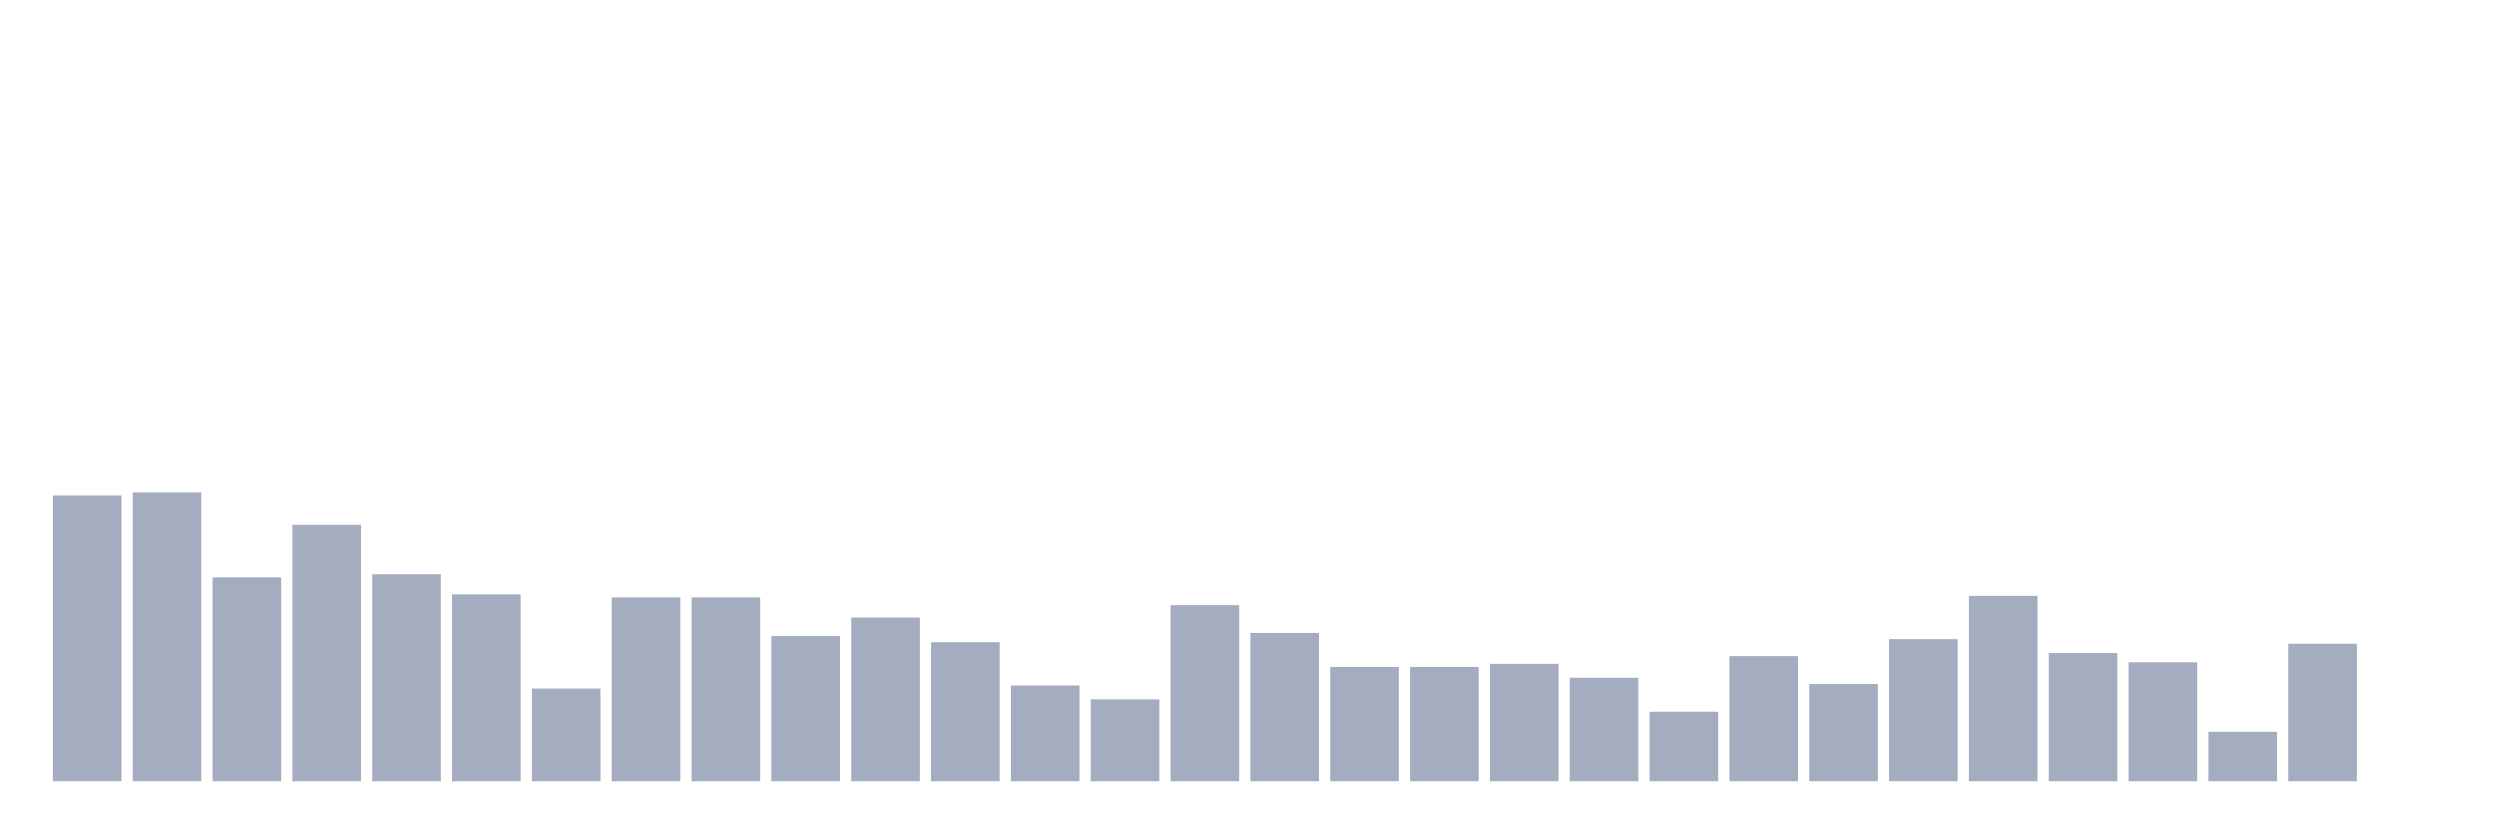
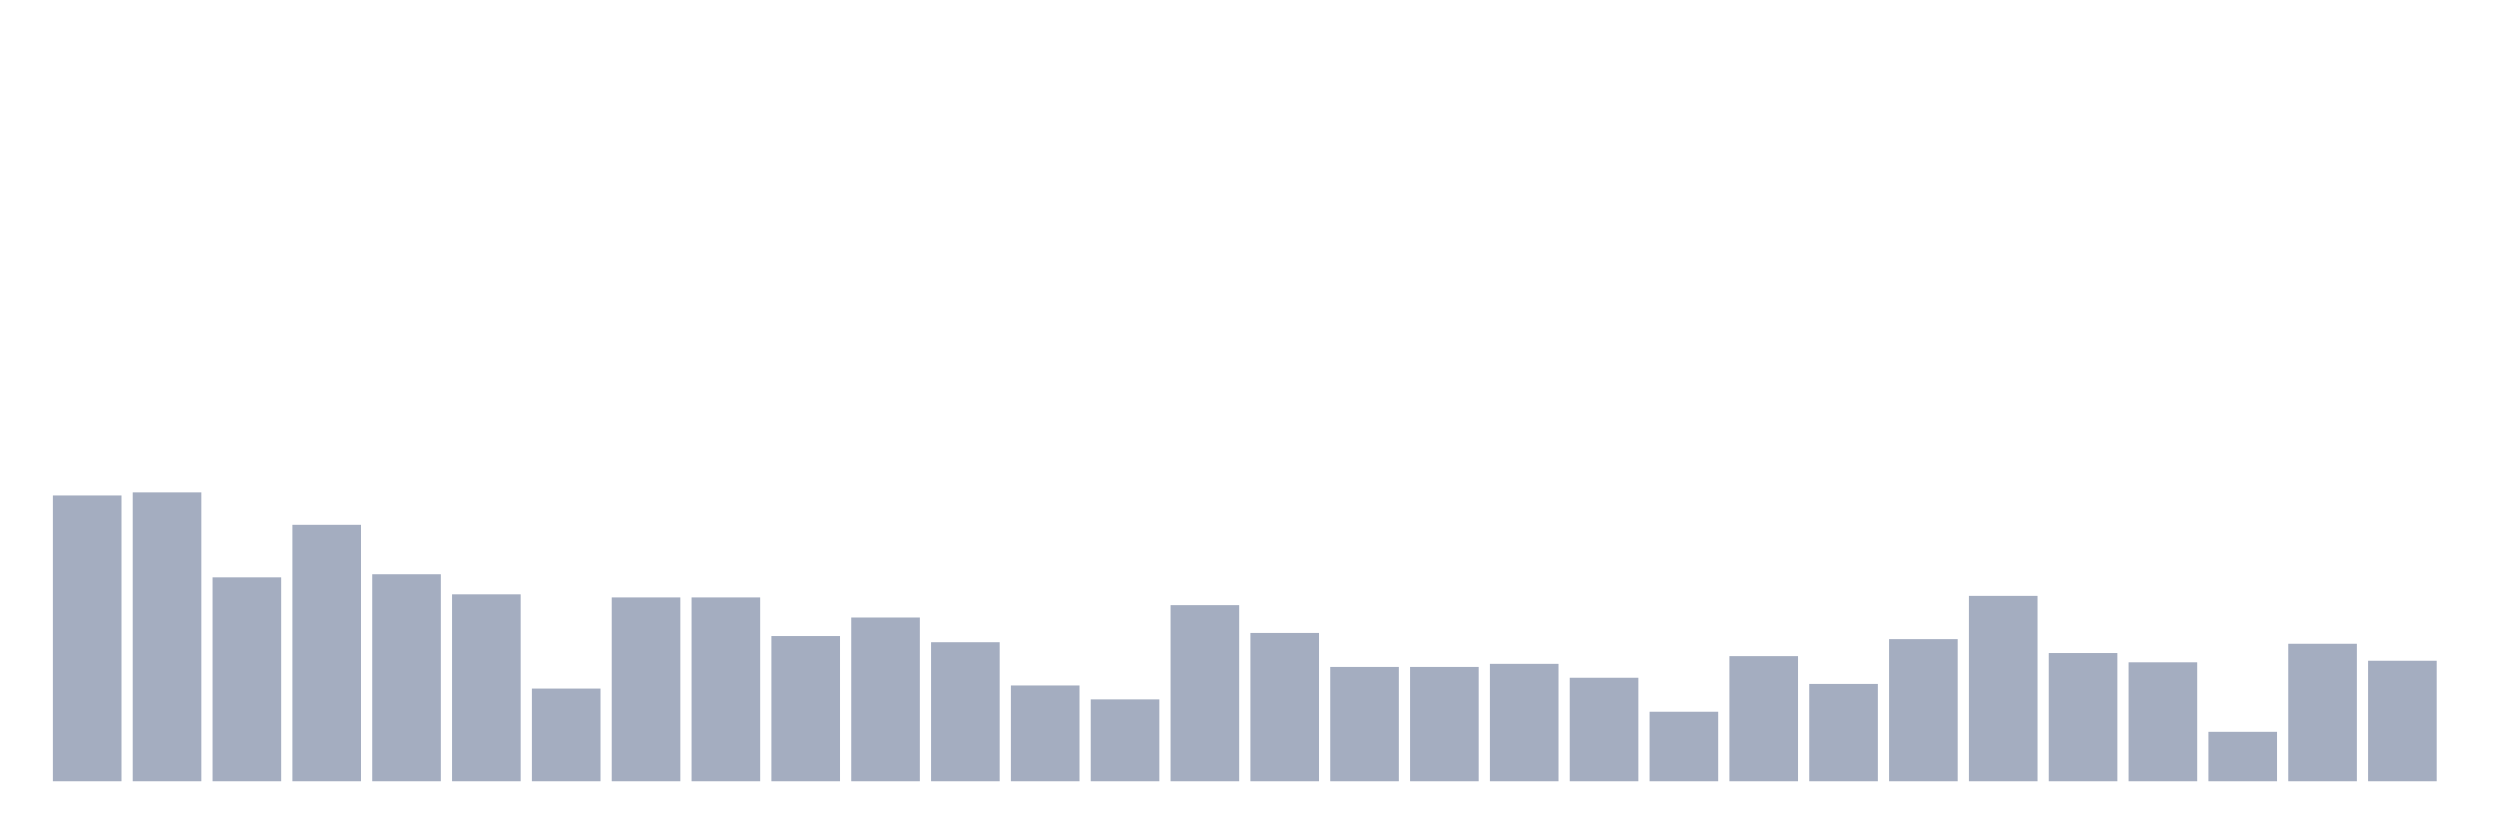
<svg xmlns="http://www.w3.org/2000/svg" viewBox="0 0 480 160">
  <g transform="translate(10,10)">
    <rect class="bar" x="0.153" width="13.175" y="85.127" height="54.873" fill="rgb(164,173,192)" />
    <rect class="bar" x="15.482" width="13.175" y="84.534" height="55.466" fill="rgb(164,173,192)" />
    <rect class="bar" x="30.81" width="13.175" y="100.847" height="39.153" fill="rgb(164,173,192)" />
    <rect class="bar" x="46.138" width="13.175" y="90.763" height="49.237" fill="rgb(164,173,192)" />
    <rect class="bar" x="61.466" width="13.175" y="100.254" height="39.746" fill="rgb(164,173,192)" />
    <rect class="bar" x="76.794" width="13.175" y="104.11" height="35.89" fill="rgb(164,173,192)" />
    <rect class="bar" x="92.123" width="13.175" y="122.203" height="17.797" fill="rgb(164,173,192)" />
    <rect class="bar" x="107.451" width="13.175" y="104.703" height="35.297" fill="rgb(164,173,192)" />
    <rect class="bar" x="122.779" width="13.175" y="104.703" height="35.297" fill="rgb(164,173,192)" />
    <rect class="bar" x="138.107" width="13.175" y="112.119" height="27.881" fill="rgb(164,173,192)" />
    <rect class="bar" x="153.436" width="13.175" y="108.559" height="31.441" fill="rgb(164,173,192)" />
    <rect class="bar" x="168.764" width="13.175" y="113.305" height="26.695" fill="rgb(164,173,192)" />
    <rect class="bar" x="184.092" width="13.175" y="121.61" height="18.39" fill="rgb(164,173,192)" />
    <rect class="bar" x="199.42" width="13.175" y="124.28" height="15.72" fill="rgb(164,173,192)" />
    <rect class="bar" x="214.748" width="13.175" y="106.186" height="33.814" fill="rgb(164,173,192)" />
    <rect class="bar" x="230.077" width="13.175" y="111.525" height="28.475" fill="rgb(164,173,192)" />
    <rect class="bar" x="245.405" width="13.175" y="118.051" height="21.949" fill="rgb(164,173,192)" />
    <rect class="bar" x="260.733" width="13.175" y="118.051" height="21.949" fill="rgb(164,173,192)" />
    <rect class="bar" x="276.061" width="13.175" y="117.458" height="22.542" fill="rgb(164,173,192)" />
    <rect class="bar" x="291.39" width="13.175" y="120.127" height="19.873" fill="rgb(164,173,192)" />
    <rect class="bar" x="306.718" width="13.175" y="126.653" height="13.347" fill="rgb(164,173,192)" />
    <rect class="bar" x="322.046" width="13.175" y="115.975" height="24.025" fill="rgb(164,173,192)" />
    <rect class="bar" x="337.374" width="13.175" y="121.314" height="18.686" fill="rgb(164,173,192)" />
    <rect class="bar" x="352.702" width="13.175" y="112.712" height="27.288" fill="rgb(164,173,192)" />
    <rect class="bar" x="368.031" width="13.175" y="104.407" height="35.593" fill="rgb(164,173,192)" />
    <rect class="bar" x="383.359" width="13.175" y="115.381" height="24.619" fill="rgb(164,173,192)" />
    <rect class="bar" x="398.687" width="13.175" y="117.161" height="22.839" fill="rgb(164,173,192)" />
    <rect class="bar" x="414.015" width="13.175" y="130.508" height="9.492" fill="rgb(164,173,192)" />
    <rect class="bar" x="429.344" width="13.175" y="113.602" height="26.398" fill="rgb(164,173,192)" />
-     <rect class="bar" x="444.672" width="13.175" y="140" height="0" fill="rgb(164,173,192)" />
+     <rect class="bar" x="444.672" width="13.175" y="116.864" height="23.136" fill="rgb(164,173,192)" />
  </g>
</svg>
